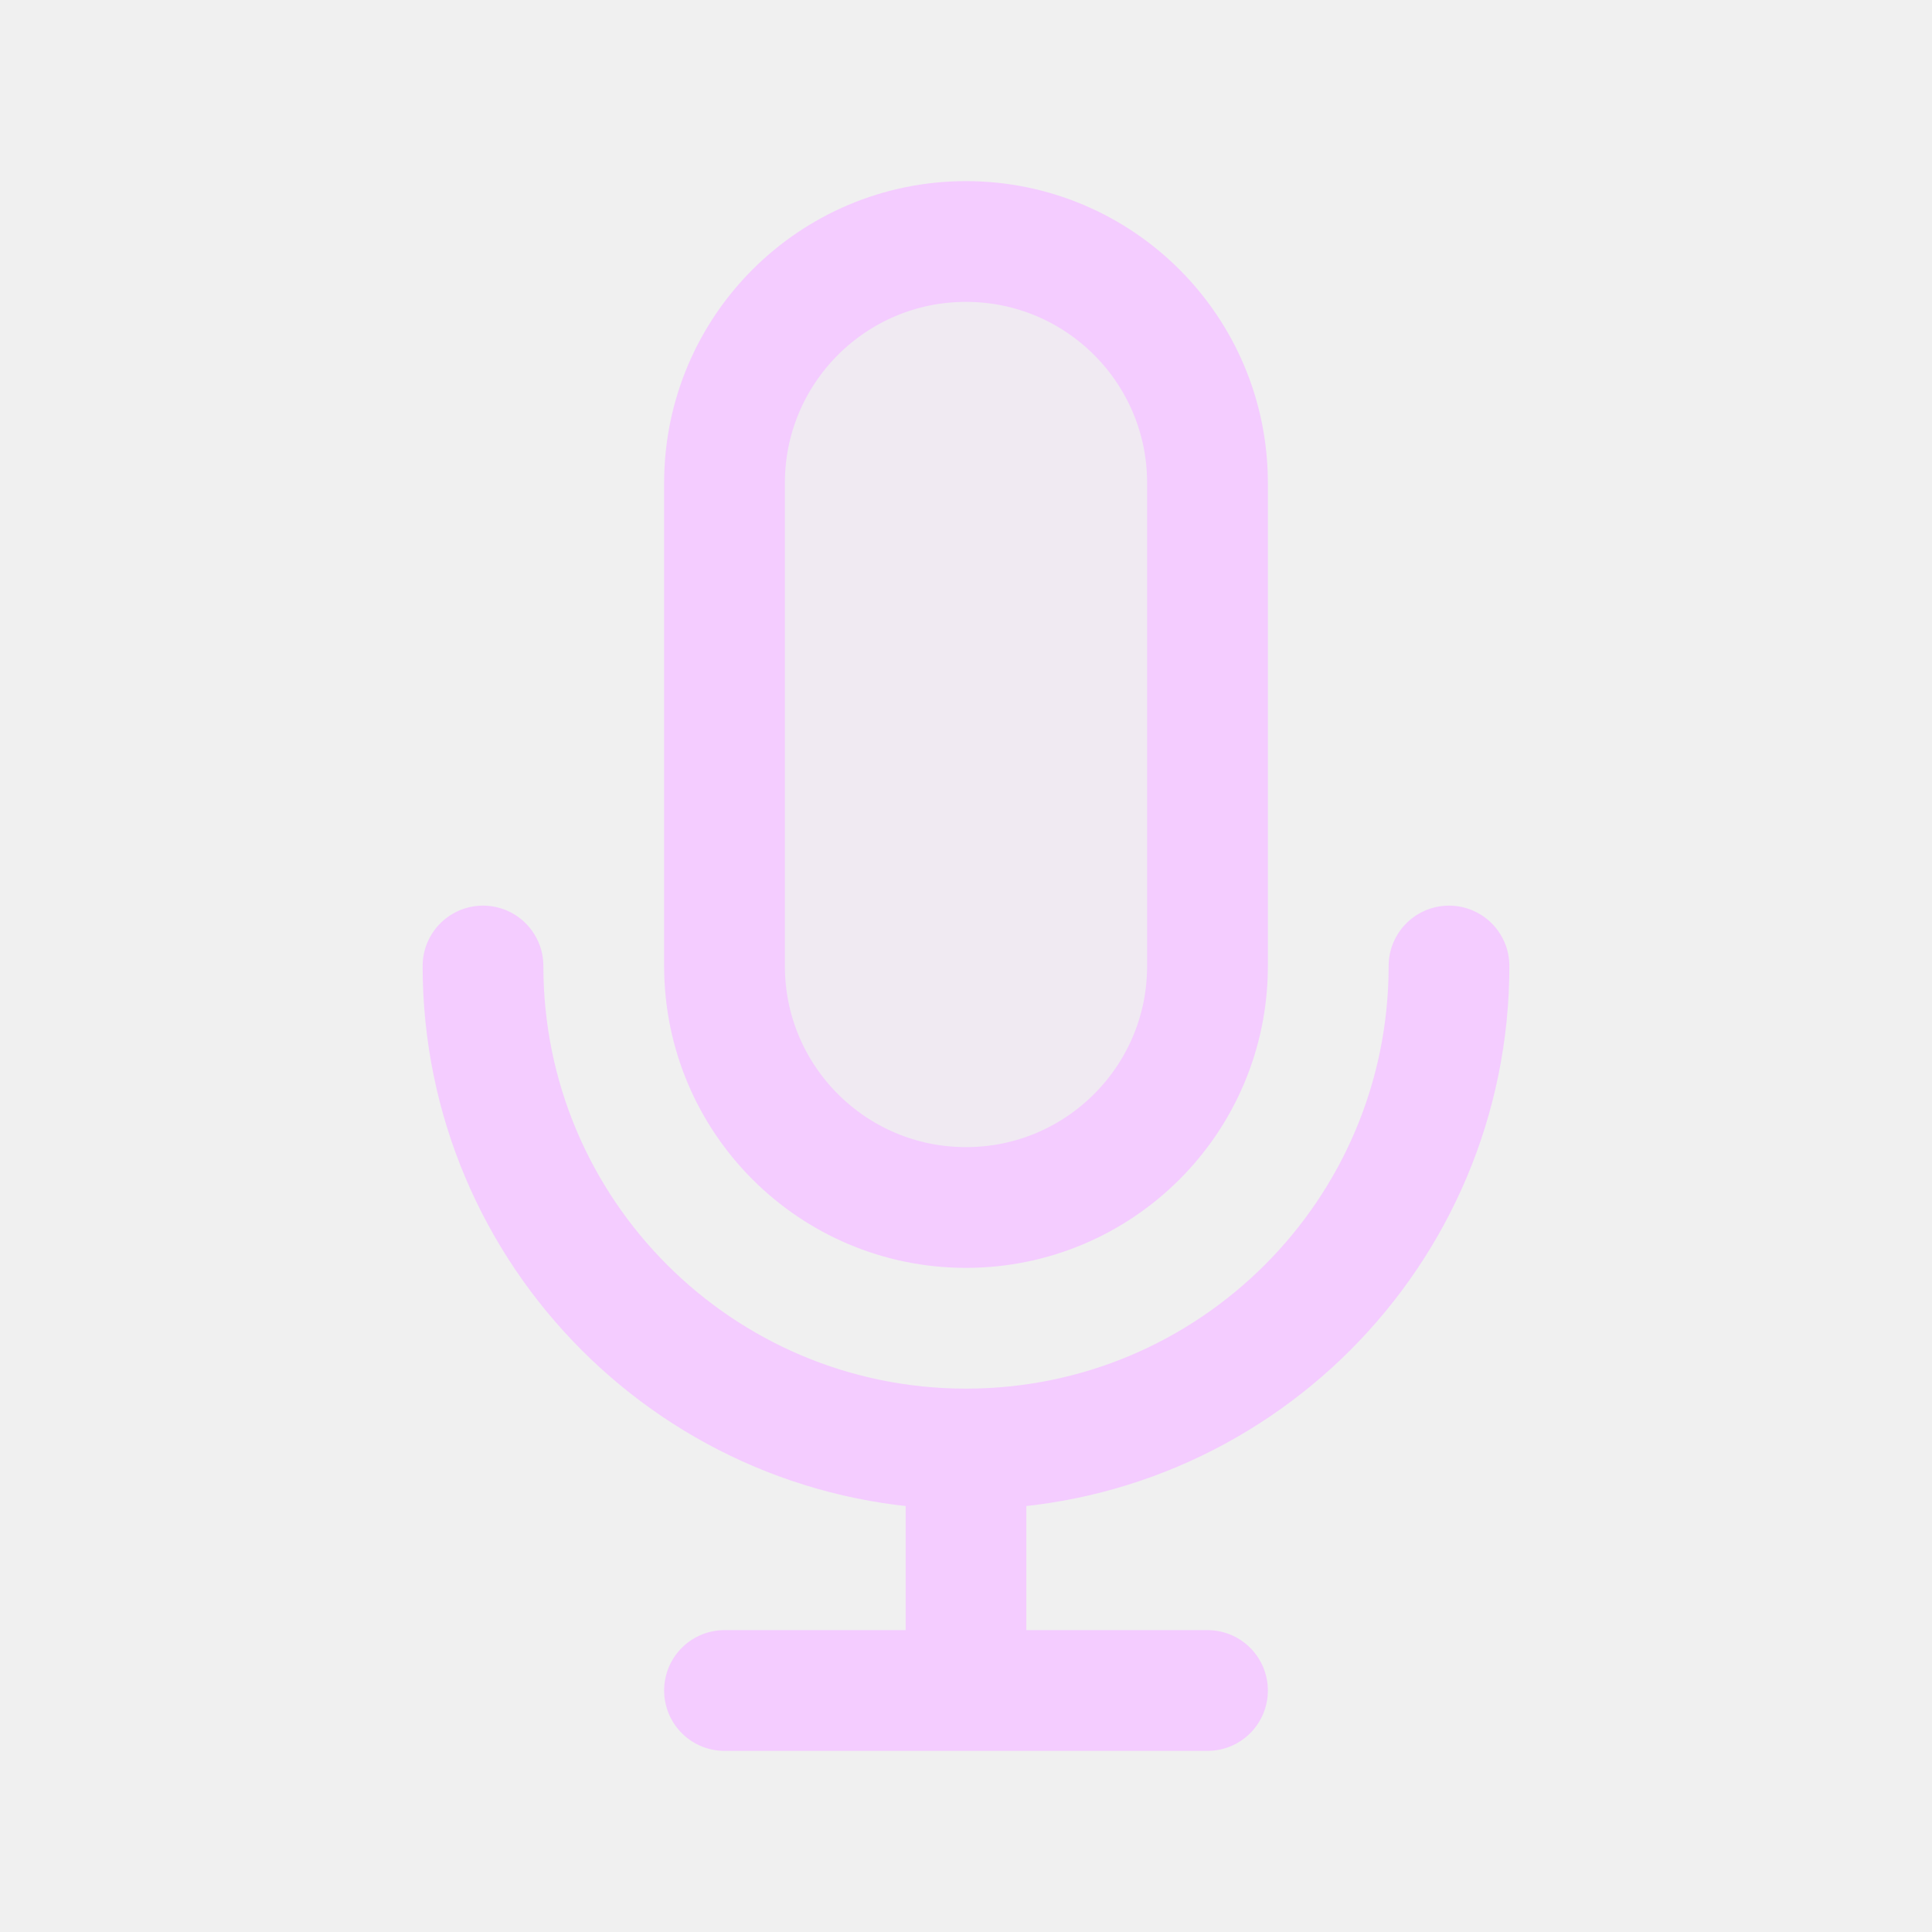
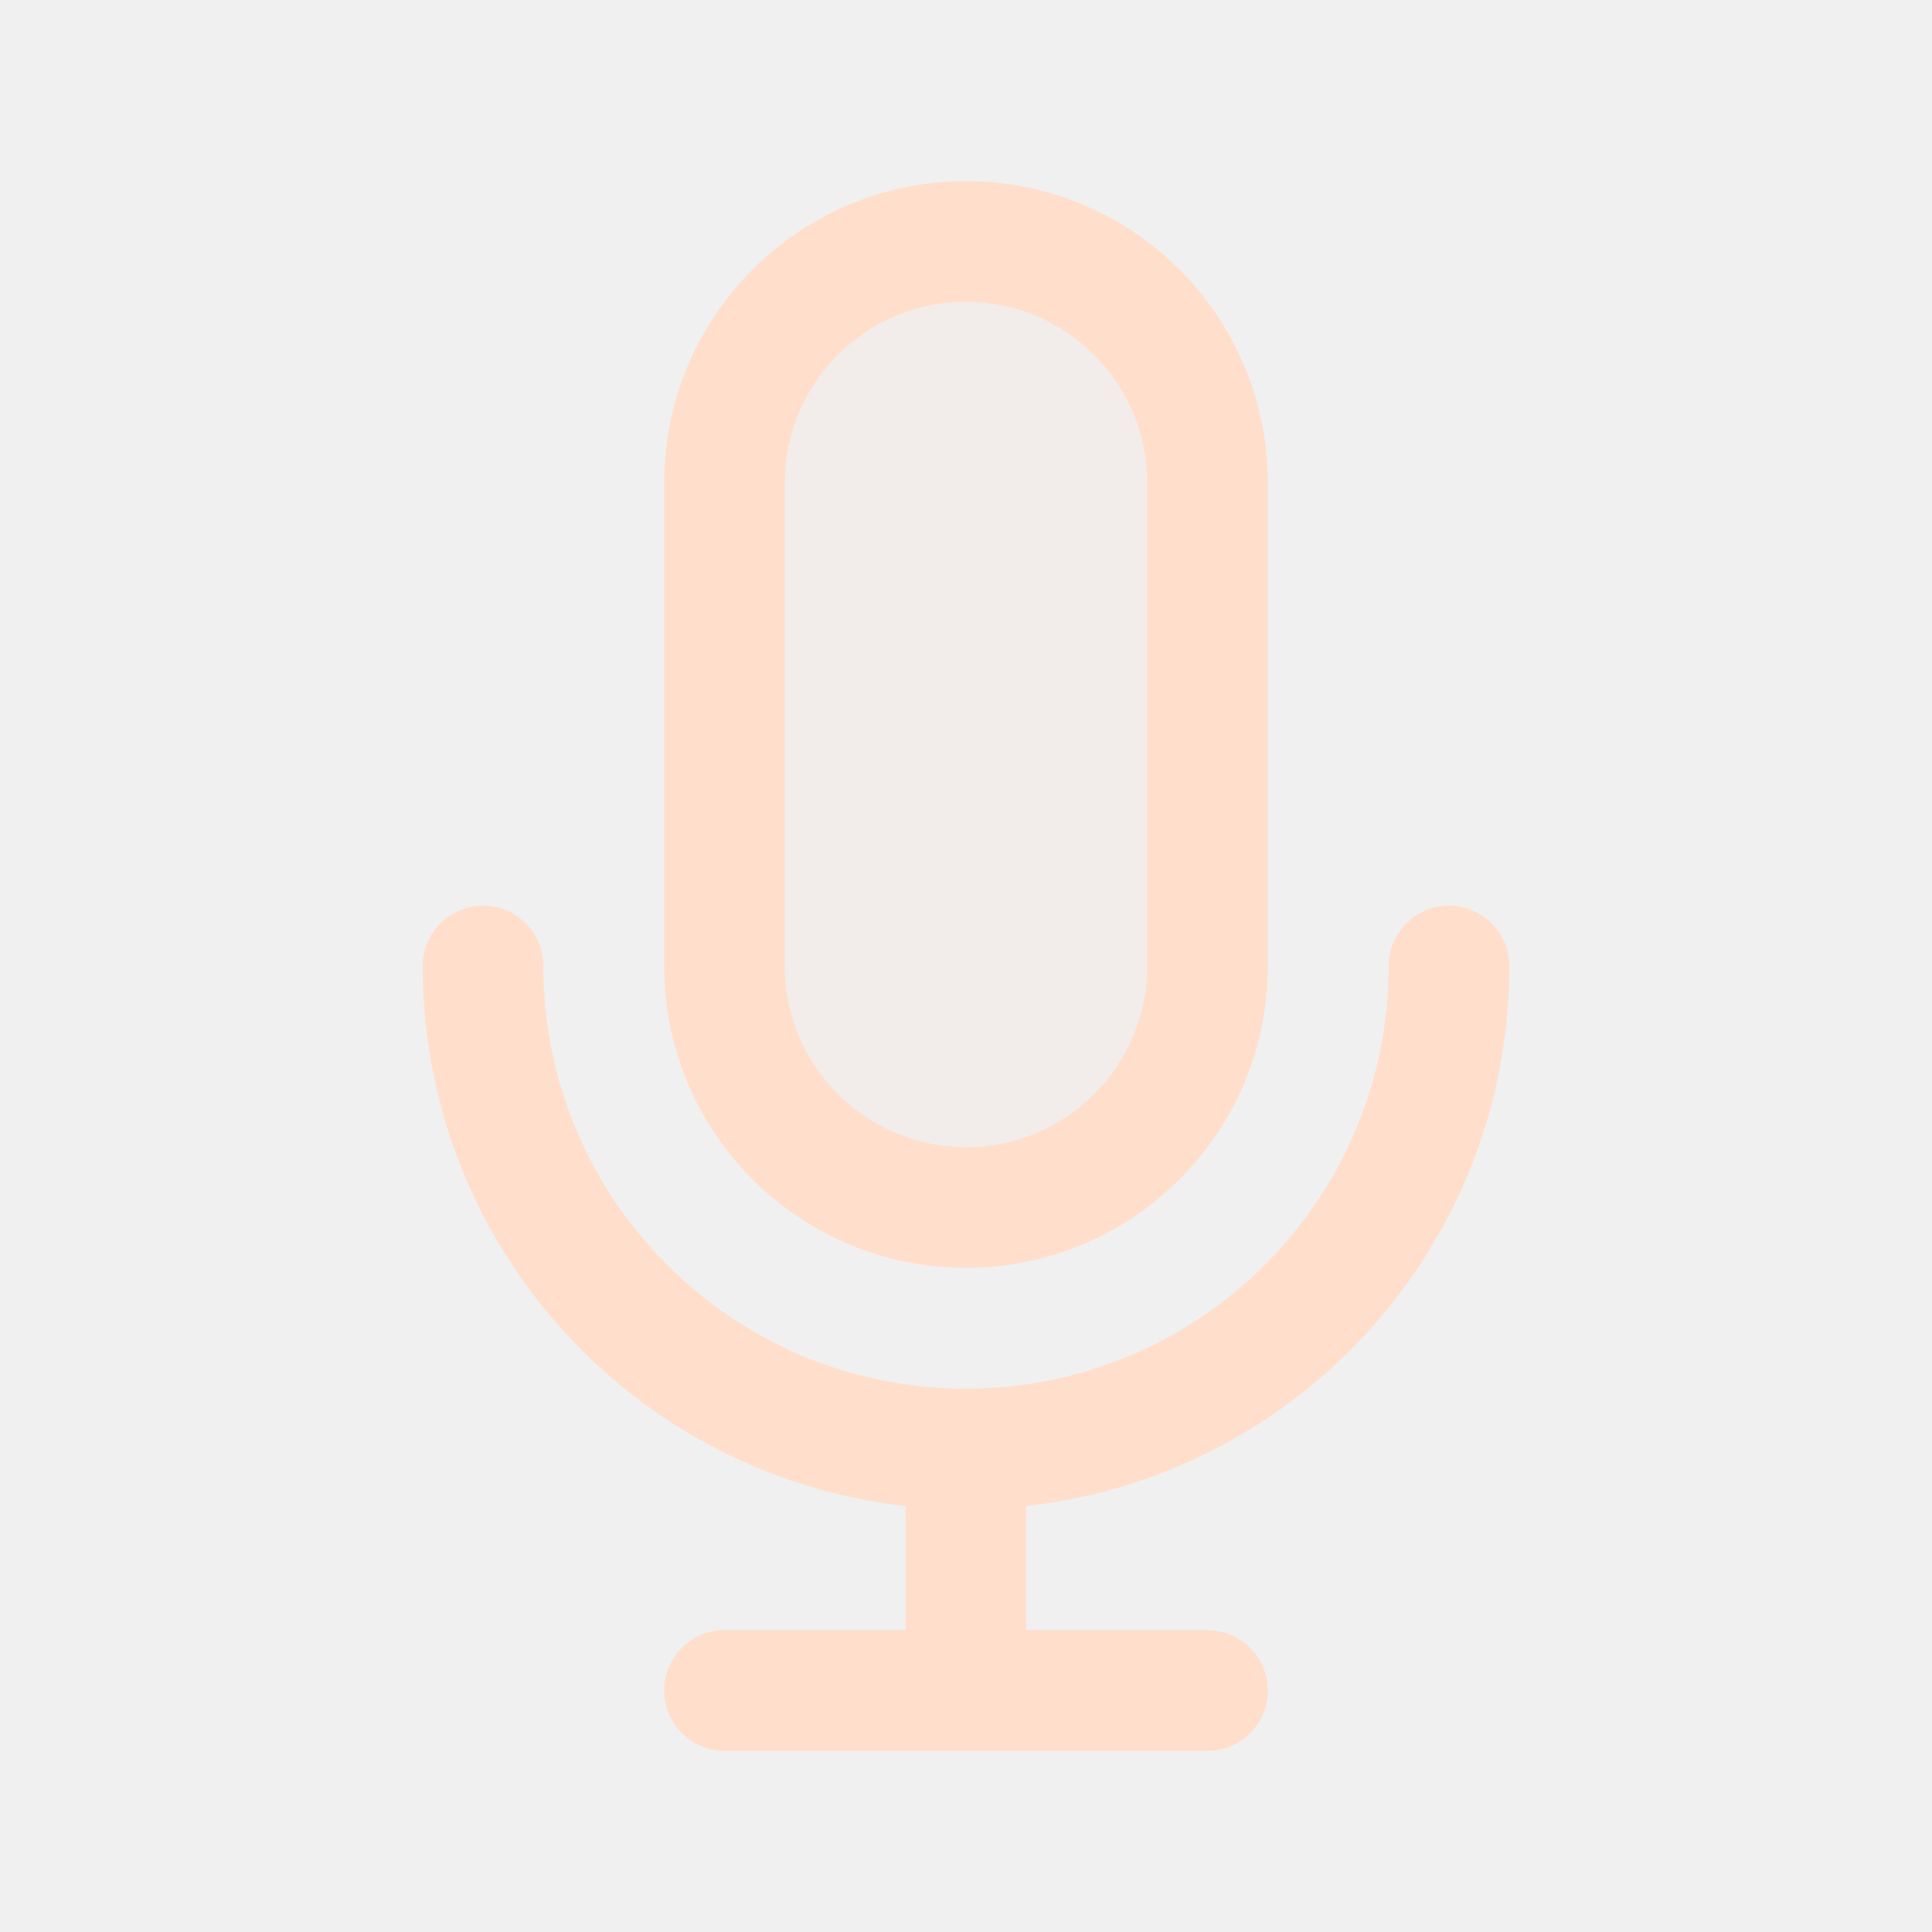
<svg width="120px" height="120px" viewBox="0 0 24 24" fill="none">
  <g id="bgCarrier" stroke-width="0" />
  <g id="tracerCarrier" stroke-linecap="round" stroke-linejoin="round" />
  <g id="iconCarrier">
-     <path opacity="0.15" d="M9 6C9 4.343 10.343 3 12 3C13.657 3 15 4.343 15 6V12C15 13.657 13.657 15 12 15C10.343 15 9 13.657 9 12V6Z" fill="#F4CCFF" style="--darkreader-inline-fill: #000000;" data-darkreader-inline-fill="" />
-     <path d="M18 12C18 15.314 15.314 18 12 18M12 18C8.686 18 6 15.314 6 12M12 18V21M12 21H15M12 21H9M15 6V12C15 13.657 13.657 15 12 15C10.343 15 9 13.657 9 12V6C9 4.343 10.343 3 12 3C13.657 3 15 4.343 15 6Z" stroke="#F4CCFF" stroke-width="1.5" stroke-linecap="round" stroke-linejoin="round" style="--darkreader-inline-stroke: #ffffff;" data-darkreader-inline-stroke="" />
+     <path opacity="0.15" d="M9 6C9 4.343 10.343 3 12 3C13.657 3 15 4.343 15 6V12C15 13.657 13.657 15 12 15C10.343 15 9 13.657 9 12V6Z" fill="#FFDFCC" style="--darkreader-inline-fill: #000000;" data-darkreader-inline-fill="" />
+     <path d="M18 12C18 15.314 15.314 18 12 18M12 18C8.686 18 6 15.314 6 12M12 18V21M12 21H15M12 21H9M15 6V12C15 13.657 13.657 15 12 15C10.343 15 9 13.657 9 12V6C9 4.343 10.343 3 12 3C13.657 3 15 4.343 15 6Z" stroke="#FFDFCC" stroke-width="1.5" stroke-linecap="round" stroke-linejoin="round" style="--darkreader-inline-stroke: #ffffff;" data-darkreader-inline-stroke="" />
  </g>
</svg>
